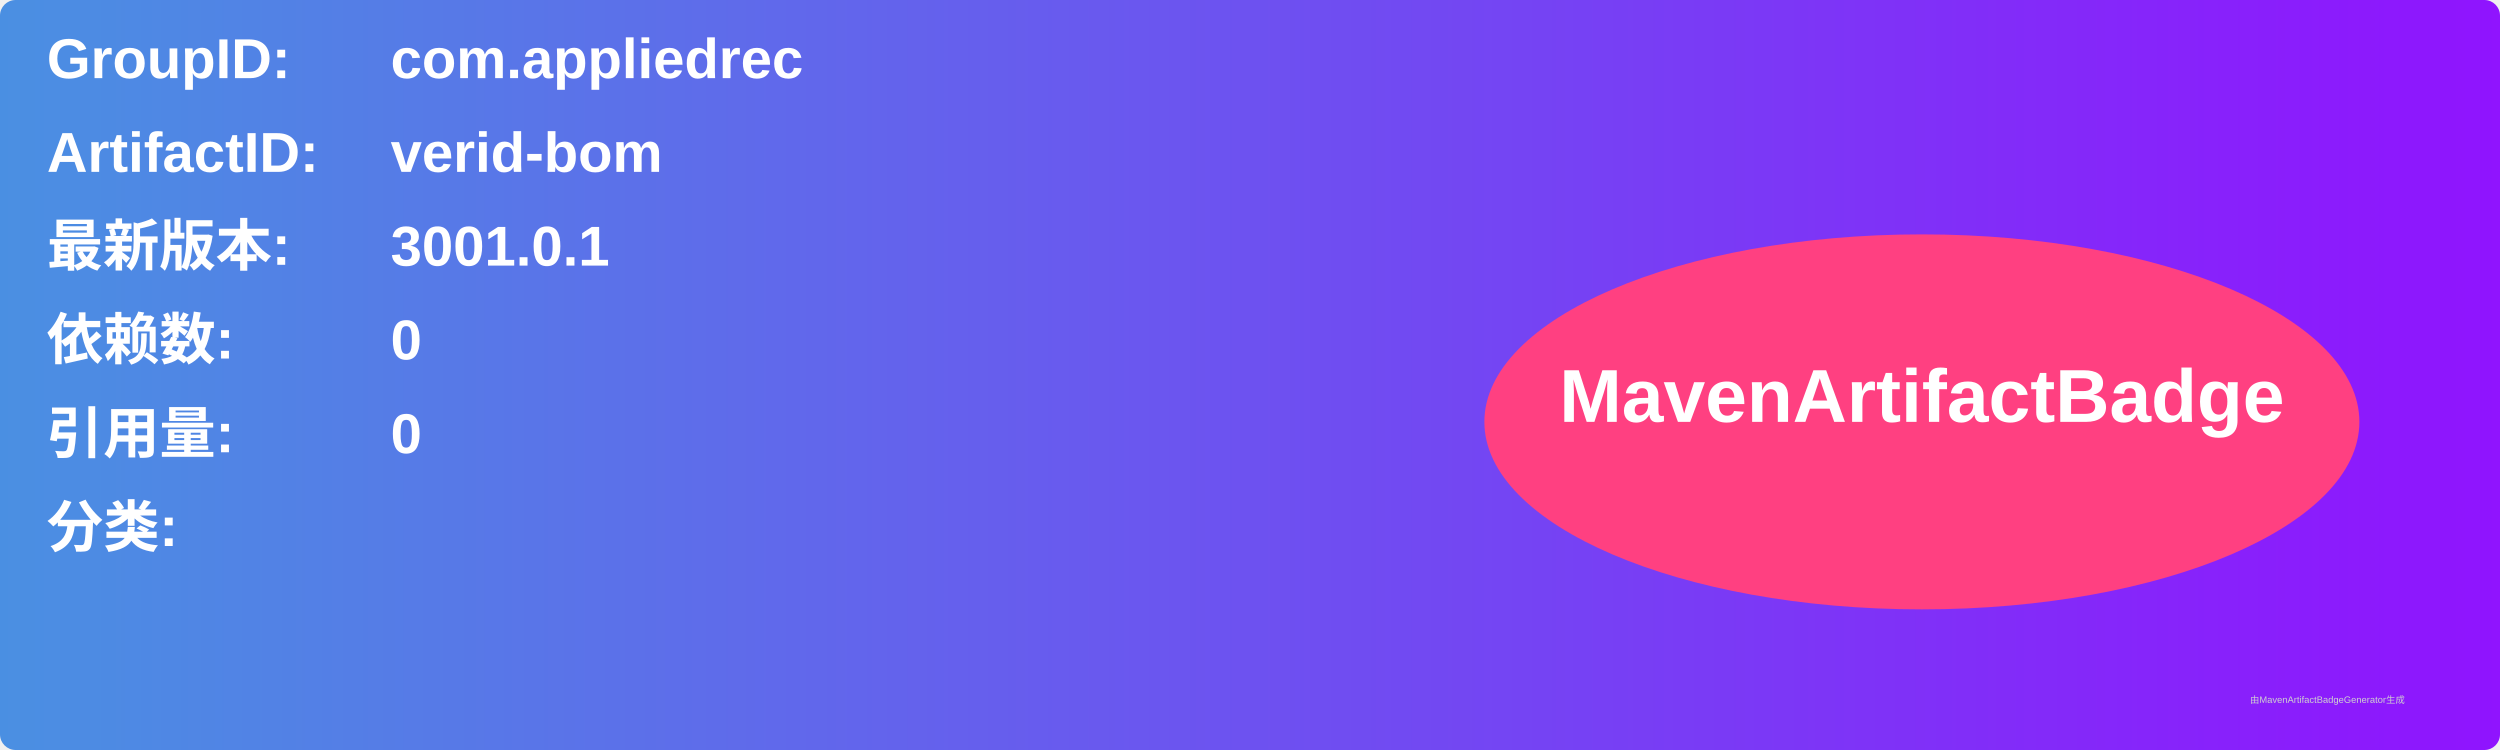
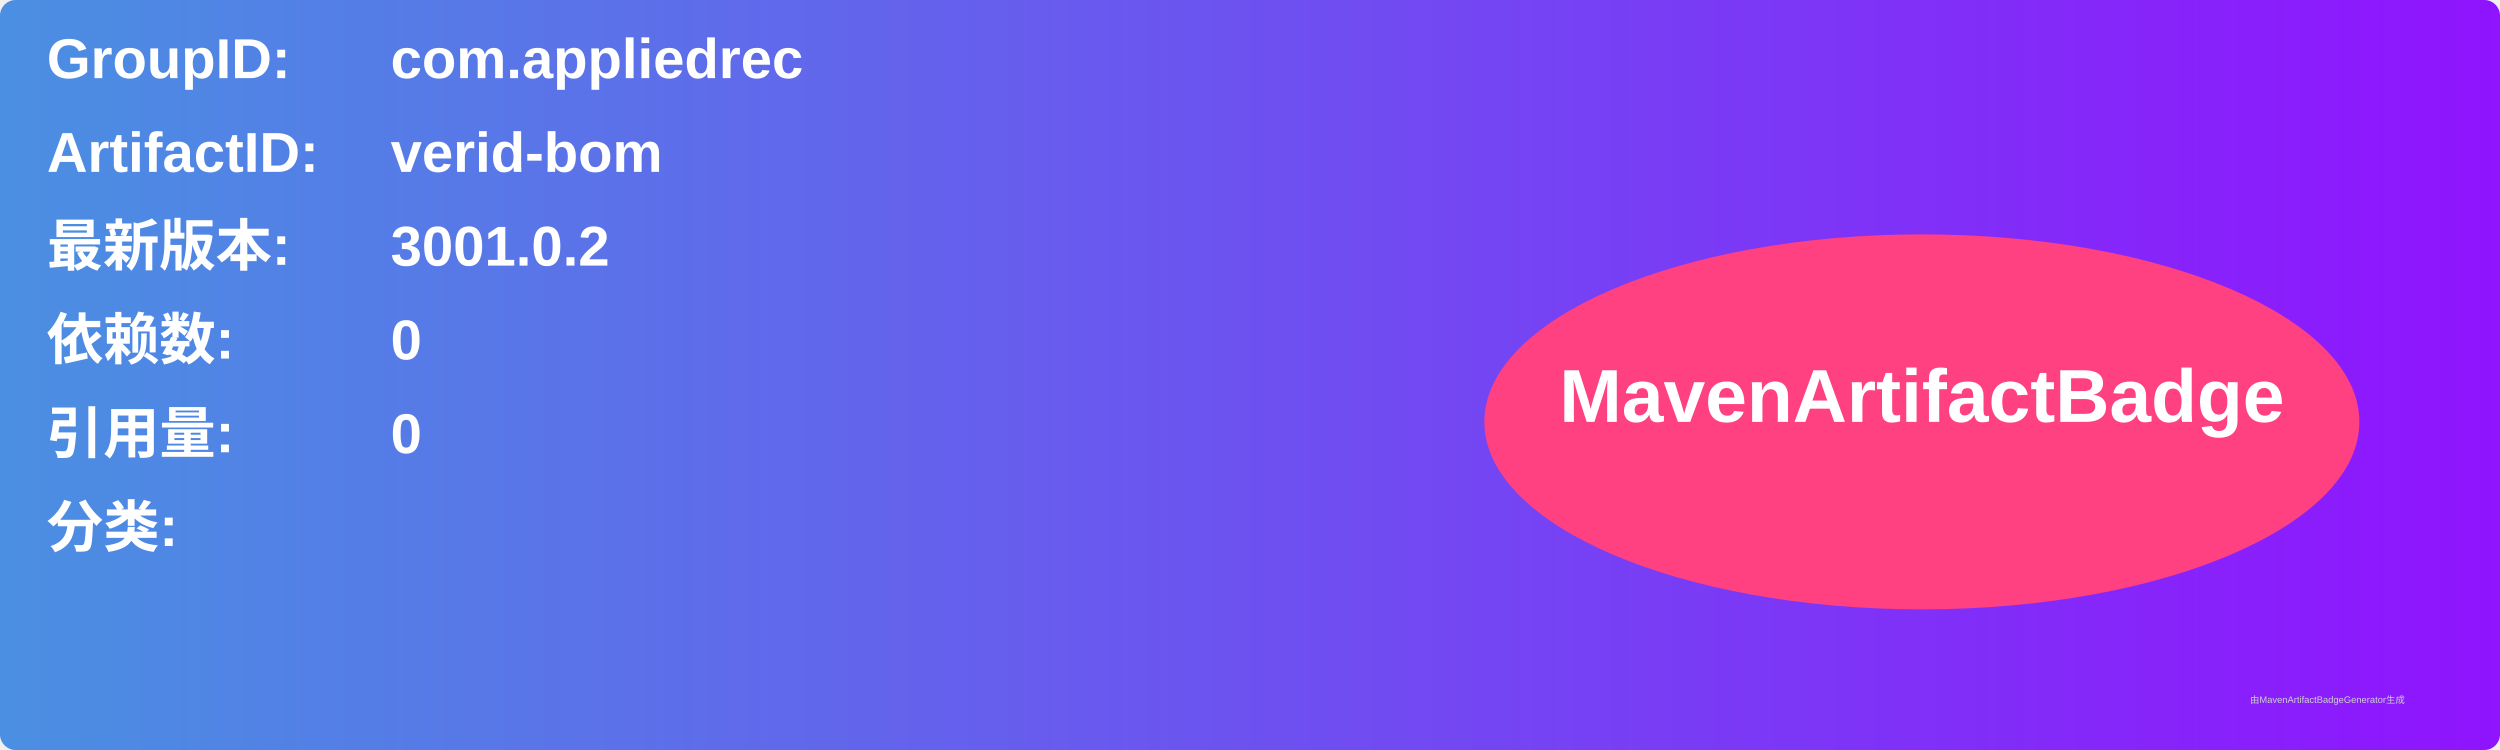
<svg xmlns="http://www.w3.org/2000/svg" width="800" height="240" viewBox="0 0 800 240">
  <linearGradient id="grad" x1="0%" y1="0%" x2="100%" y2="0%">
    <stop offset="0%" stop-color="#4a90e2" />
    <stop offset="100%" stop-color="#9013fe" />
  </linearGradient>
  <rect width="100%" height="100%" rx="5" ry="5" fill="url(#grad)" />
  <g transform="translate(15, 15)">
    <text x="0" y="10" font-family="Arial" font-size="18" fill="white" font-weight="bold" width="260">GroupID:</text>
    <text x="110" y="10" font-family="Arial" font-size="18" fill="white" font-weight="bold" width="460">com.appliedrec</text>
    <text x="0" y="40" font-family="Arial" font-size="18" fill="white" font-weight="bold" width="260">ArtifactID:</text>
    <text x="110" y="40" font-family="Arial" font-size="18" fill="white" font-weight="bold" width="460">verid-bom</text>
    <text x="0" y="70" font-family="Arial" font-size="18" fill="white" font-weight="bold">最新版本:</text>
    <text x="110" y="70" font-family="Arial" font-size="18" fill="white" font-weight="bold">
-       <tspan font-weight="bold">3001.0.1</tspan>
+       <tspan font-weight="bold">3001.0.2</tspan>
    </text>
    <text x="0" y="100" font-family="Arial" font-size="18" fill="white" font-weight="bold">依赖数: </text>
    <text x="110" y="100" font-family="Arial" font-size="18" fill="white">
      <tspan font-weight="bold">0</tspan>
    </text>
    <text x="0" y="130" font-family="Arial" font-size="18" fill="white" font-weight="bold">引用量: </text>
    <text x="110" y="130" font-family="Arial" font-size="18" fill="white">
      <tspan font-weight="bold">0</tspan>
    </text>
    <text x="0" y="160" font-family="Arial" font-size="18" fill="white" font-weight="bold">分类:</text>
    <text x="10" y="190" font-family="Arial" font-size="10" fill="white">
      <tspan font-weight="bold" />
    </text>
    <ellipse cx="600" cy="120" rx="140" ry="60" fill="#ff4081" />
    <text x="600" y="120" text-anchor="middle" font-family="Arial" font-size="24" fill="white" font-weight="bold">MavenArtifactBadge</text>
  </g>
  <text x="720" y="225" font-family="Arial" font-size="3" fill="#d0d0d0">由MavenArtifactBadgeGenerator生成</text>
</svg>
